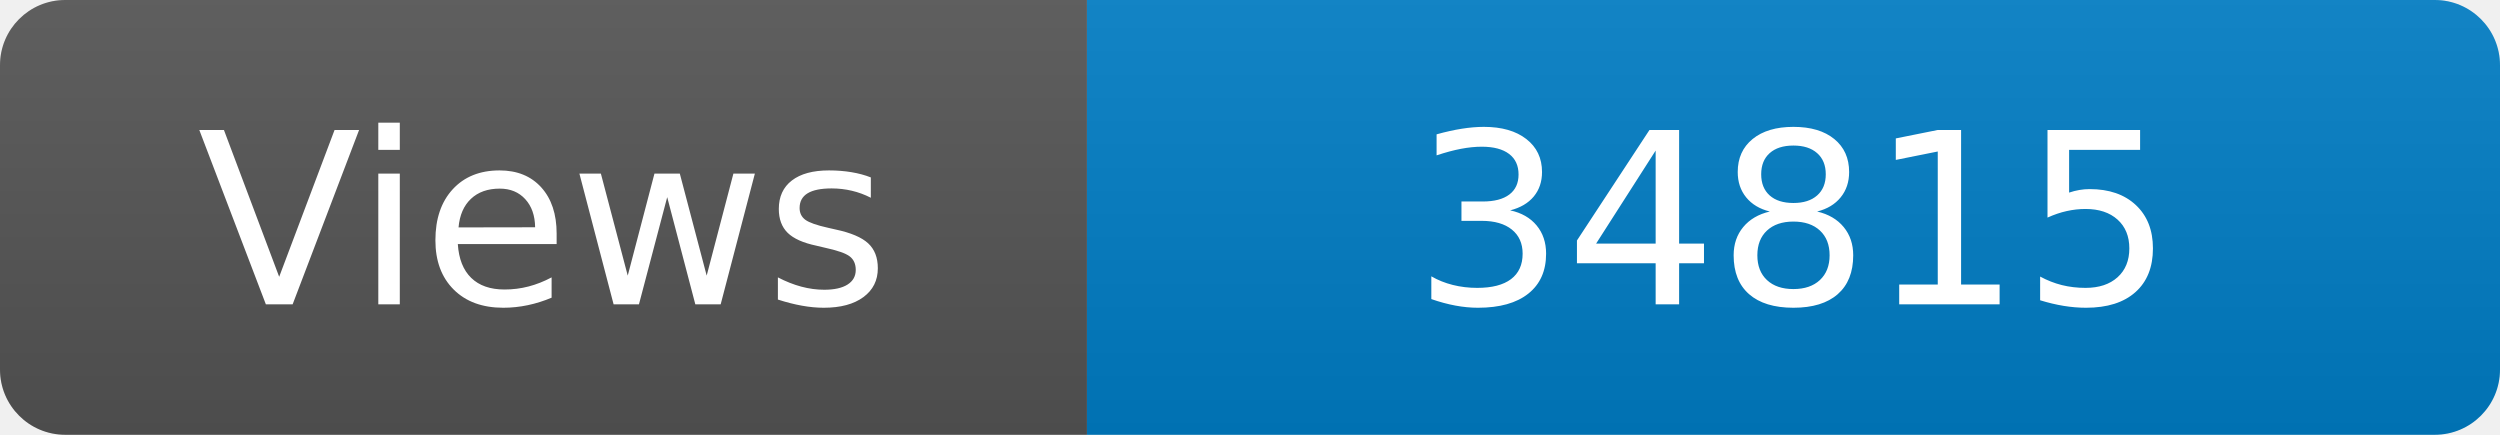
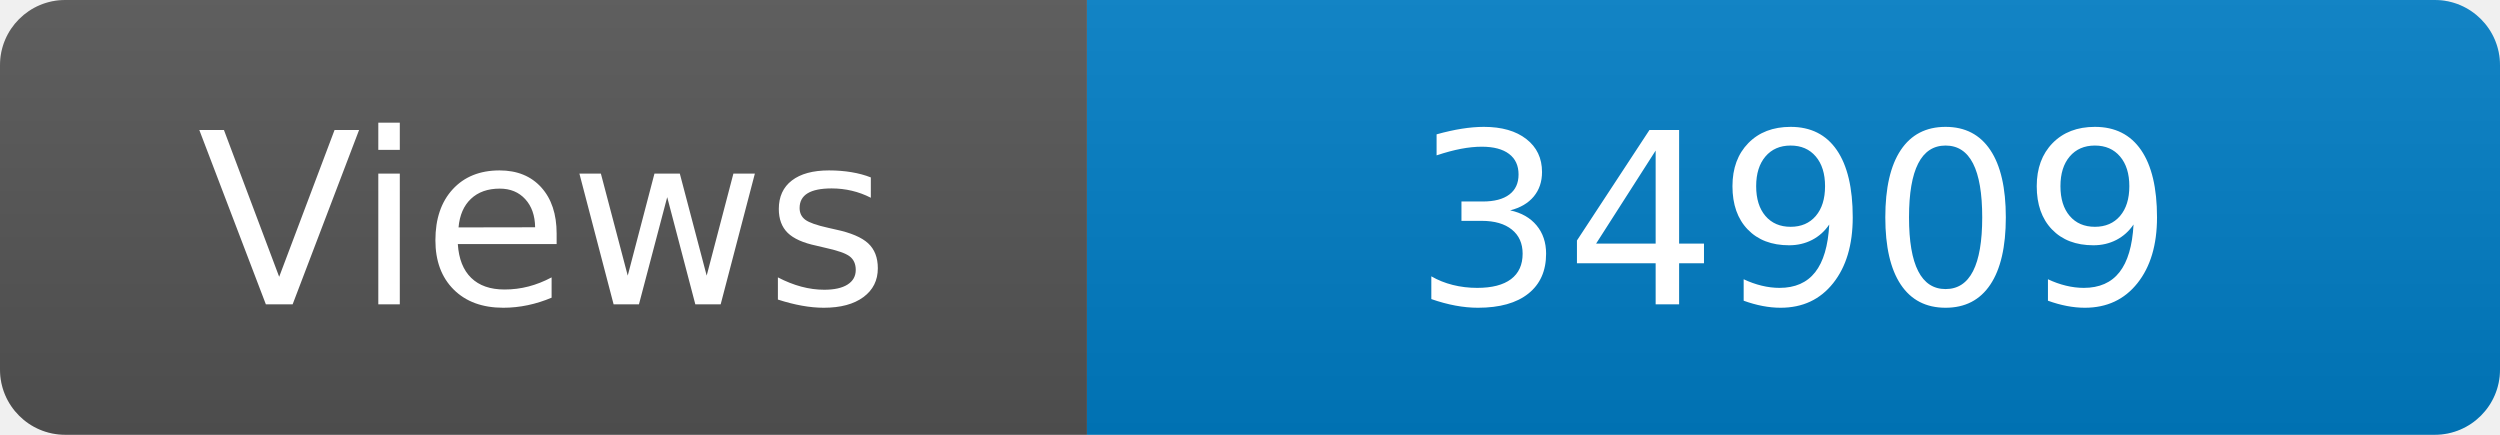
<svg xmlns="http://www.w3.org/2000/svg" width="115" height="20" role="img" aria-label="Maintained?: yes">
  <linearGradient id="s" x2="0" y2="100%">
    <stop offset="0" stop-color="#bbb" stop-opacity=".1" />
    <stop offset="1" stop-opacity=".1" />
  </linearGradient>
  <clipPath id="r">
    <rect width="115" height="20" rx="3" fill="#fff" />
  </clipPath>
  <g clip-path="url(#r)">
    <rect width="50" height="20" fill="#555" />
    <rect x="50" width="160" height="20" fill="#007ec6" />
    <rect width="115" height="20" fill="url(#s)" />
  </g>
  <g fill="#fff" text-anchor="middle" font-family="Verdana,Geneva,DejaVu Sans,sans-serif" font-size="110">
    <text x="250" y="140" transform="scale(.1)" fill="#fff">Views</text>
-     <text x="825" y="140" transform="scale(.1)" fill="#fff">34815</text>
+     <text x="825" y="140" transform="scale(.1)" fill="#fff">34909</text>
  </g>
</svg>
